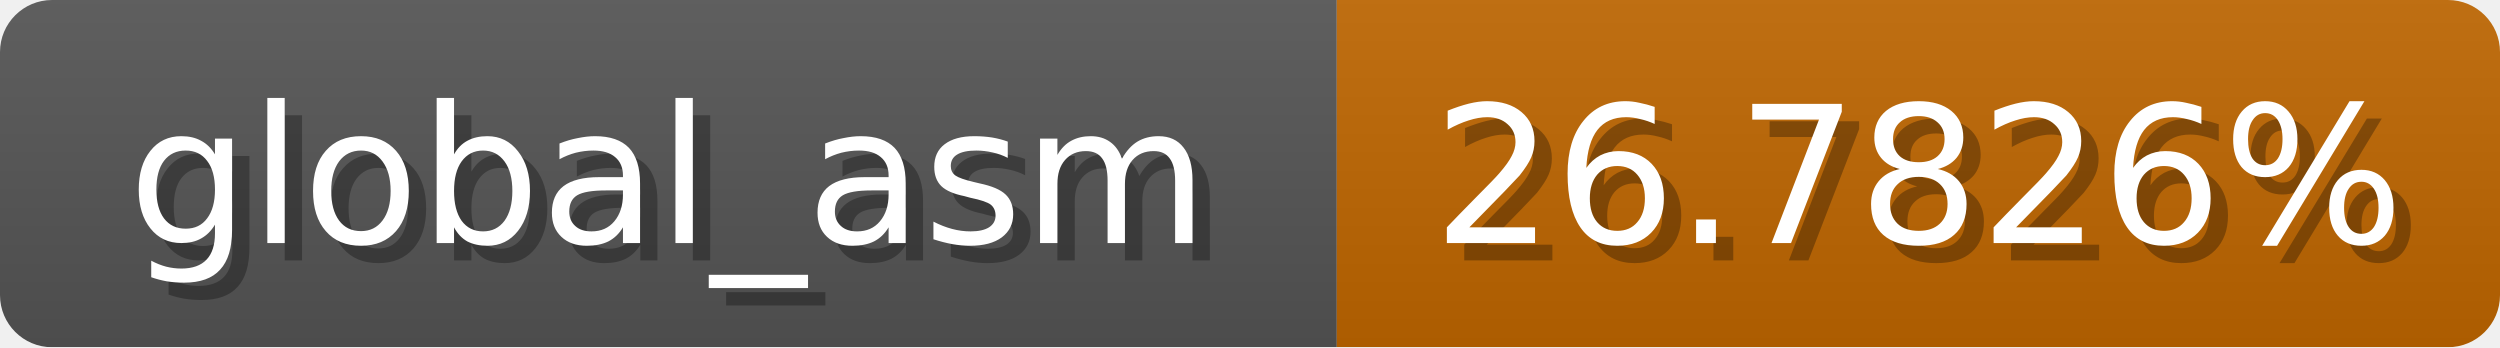
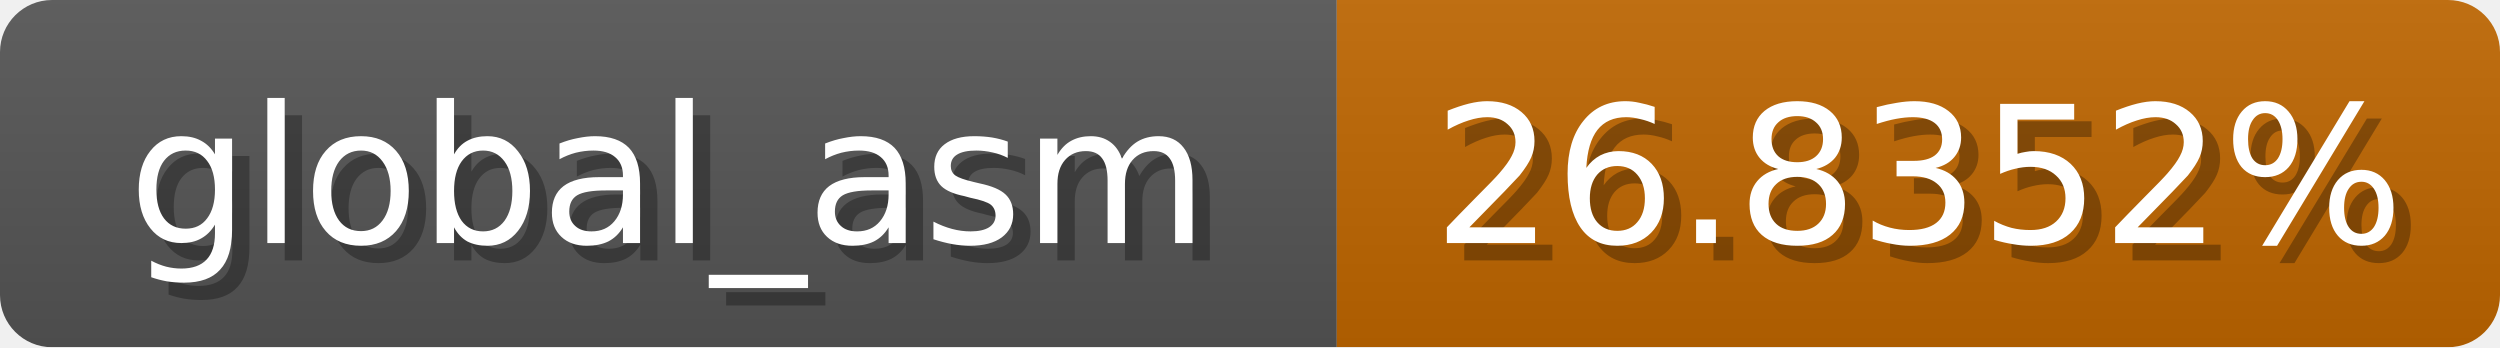
<svg xmlns="http://www.w3.org/2000/svg" width="144" height="20">
  <linearGradient id="b" x2="0" y2="100%">
    <stop offset="0" stop-color="#bbb" stop-opacity=".1" />
    <stop offset="1" stop-opacity=".1" />
  </linearGradient>
  <mask id="anybadge_1">
    <rect width="144" height="20" rx="3" fill="#fff" />
  </mask>
  <g mask="url(#anybadge_1)">
    <path fill="#555" d="M0 0h77v20H0z" />
    <path fill="#c06700" d="M77 0h67v20H77z" />
    <path fill="url(#b)" d="M0 0h144v20H0z" />
  </g>
  <g fill="#fff" text-anchor="middle" font-family="DejaVu Sans,Verdana,Geneva,sans-serif" font-size="11">
    <text x="39.5" y="15" fill="#010101" fill-opacity=".3">global_asm</text>
    <text x="38.5" y="14">global_asm</text>
  </g>
  <g fill="#fff" text-anchor="middle" font-family="DejaVu Sans,Verdana,Geneva,sans-serif" font-size="11">
-     <text x="111.5" y="15" fill="#010101" fill-opacity=".3">26.7826%</text>
-     <text x="110.5" y="14">26.7826%</text>
+     <text x="111.5" y="15" fill="#010101" fill-opacity=".3">26.8352%</text>
+     <text x="110.5" y="14">26.8352%</text>
  </g>
</svg>
